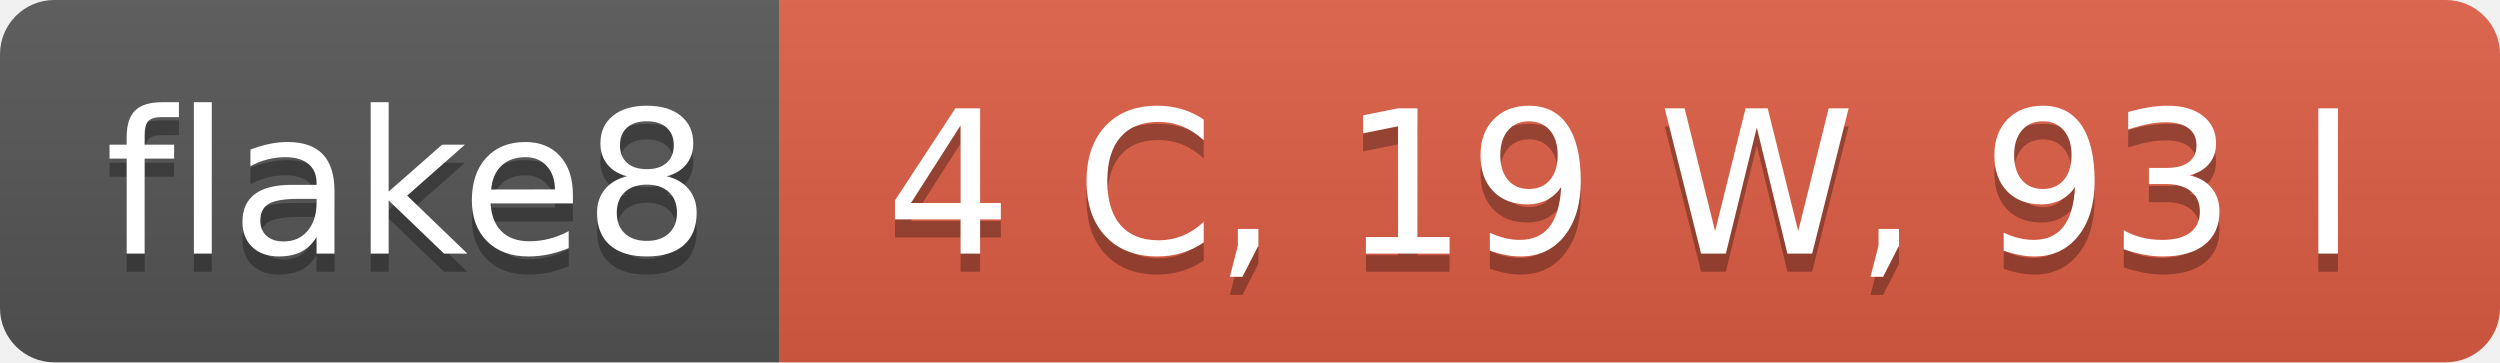
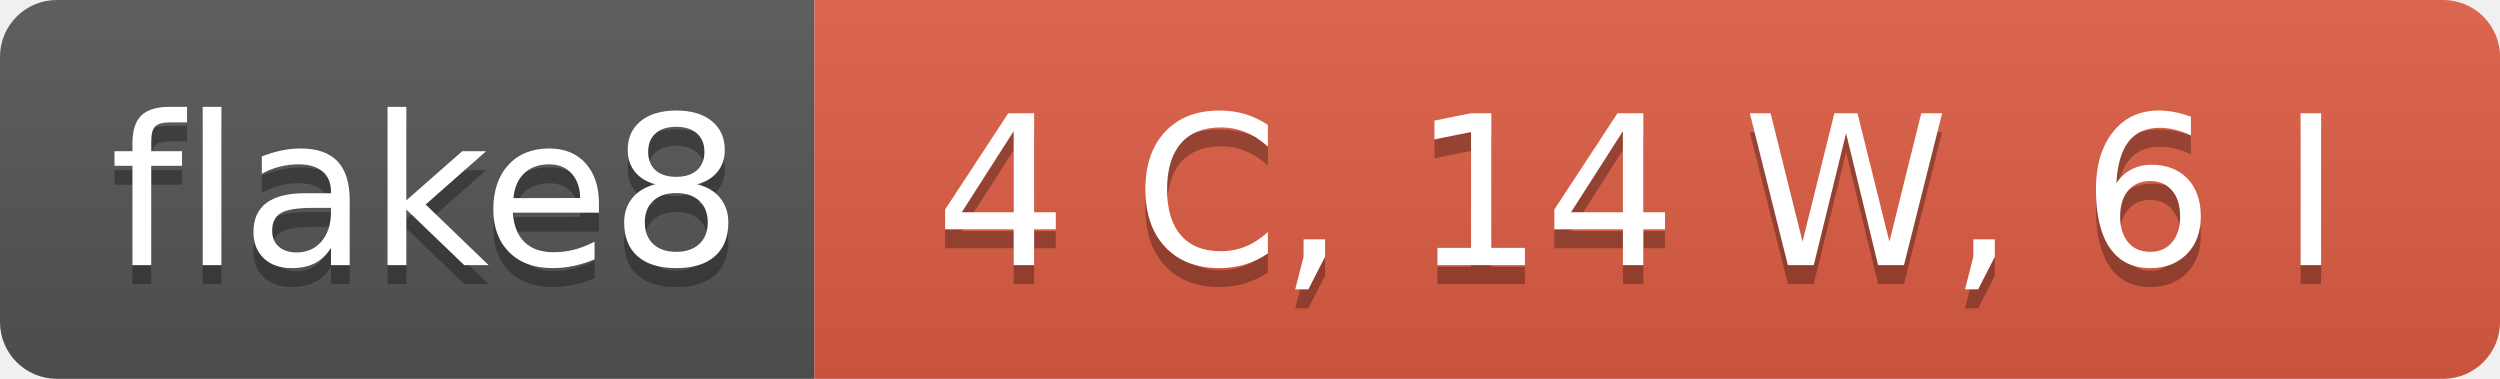
- <svg xmlns="http://www.w3.org/2000/svg" width="138" height="20" role="img" aria-label="flake8: 4 C, 19 W, 93 I">
+ <svg xmlns="http://www.w3.org/2000/svg" width="132" height="20" role="img" aria-label="flake8: 4 C, 14 W, 6 I">
  <linearGradient id="s" x2="0" y2="100%">
    <stop offset="0" stop-color="#bbb" stop-opacity=".1" />
    <stop offset="1" stop-opacity=".1" />
  </linearGradient>
  <clipPath id="r">
-     <rect width="138" height="20" rx="3" fill="#fff" />
+     <rect width="132" height="20" rx="3" fill="#fff" />
  </clipPath>
  <g clip-path="url(#r)">
    <rect width="43" height="20" fill="#555" />
-     <rect x="43" width="95" height="20" fill="#e05d44" />
-     <rect width="138" height="20" fill="url(#s)" />
+     <rect x="43" width="89" height="20" fill="#e05d44" />
+     <rect width="132" height="20" fill="url(#s)" />
  </g>
  <g fill="#fff" text-anchor="middle" font-family="Verdana,Geneva,DejaVu Sans,sans-serif" text-rendering="geometricPrecision" font-size="110">
    <text aria-hidden="true" x="225" y="150" fill="#010101" fill-opacity=".3" transform="scale(.1)" textLength="330">flake8</text>
    <text x="225" y="140" transform="scale(.1)" fill="#fff" textLength="330">flake8</text>
-     <text aria-hidden="true" x="895" y="150" fill="#010101" fill-opacity=".3" transform="scale(.1)" textLength="850">4 C, 19 W, 93 I</text>
-     <text x="895" y="140" transform="scale(.1)" fill="#fff" textLength="850">4 C, 19 W, 93 I</text>
+     <text aria-hidden="true" x="865" y="150" fill="#010101" fill-opacity=".3" transform="scale(.1)" textLength="790">4 C, 14 W, 6 I</text>
+     <text x="865" y="140" transform="scale(.1)" fill="#fff" textLength="790">4 C, 14 W, 6 I</text>
  </g>
</svg>
